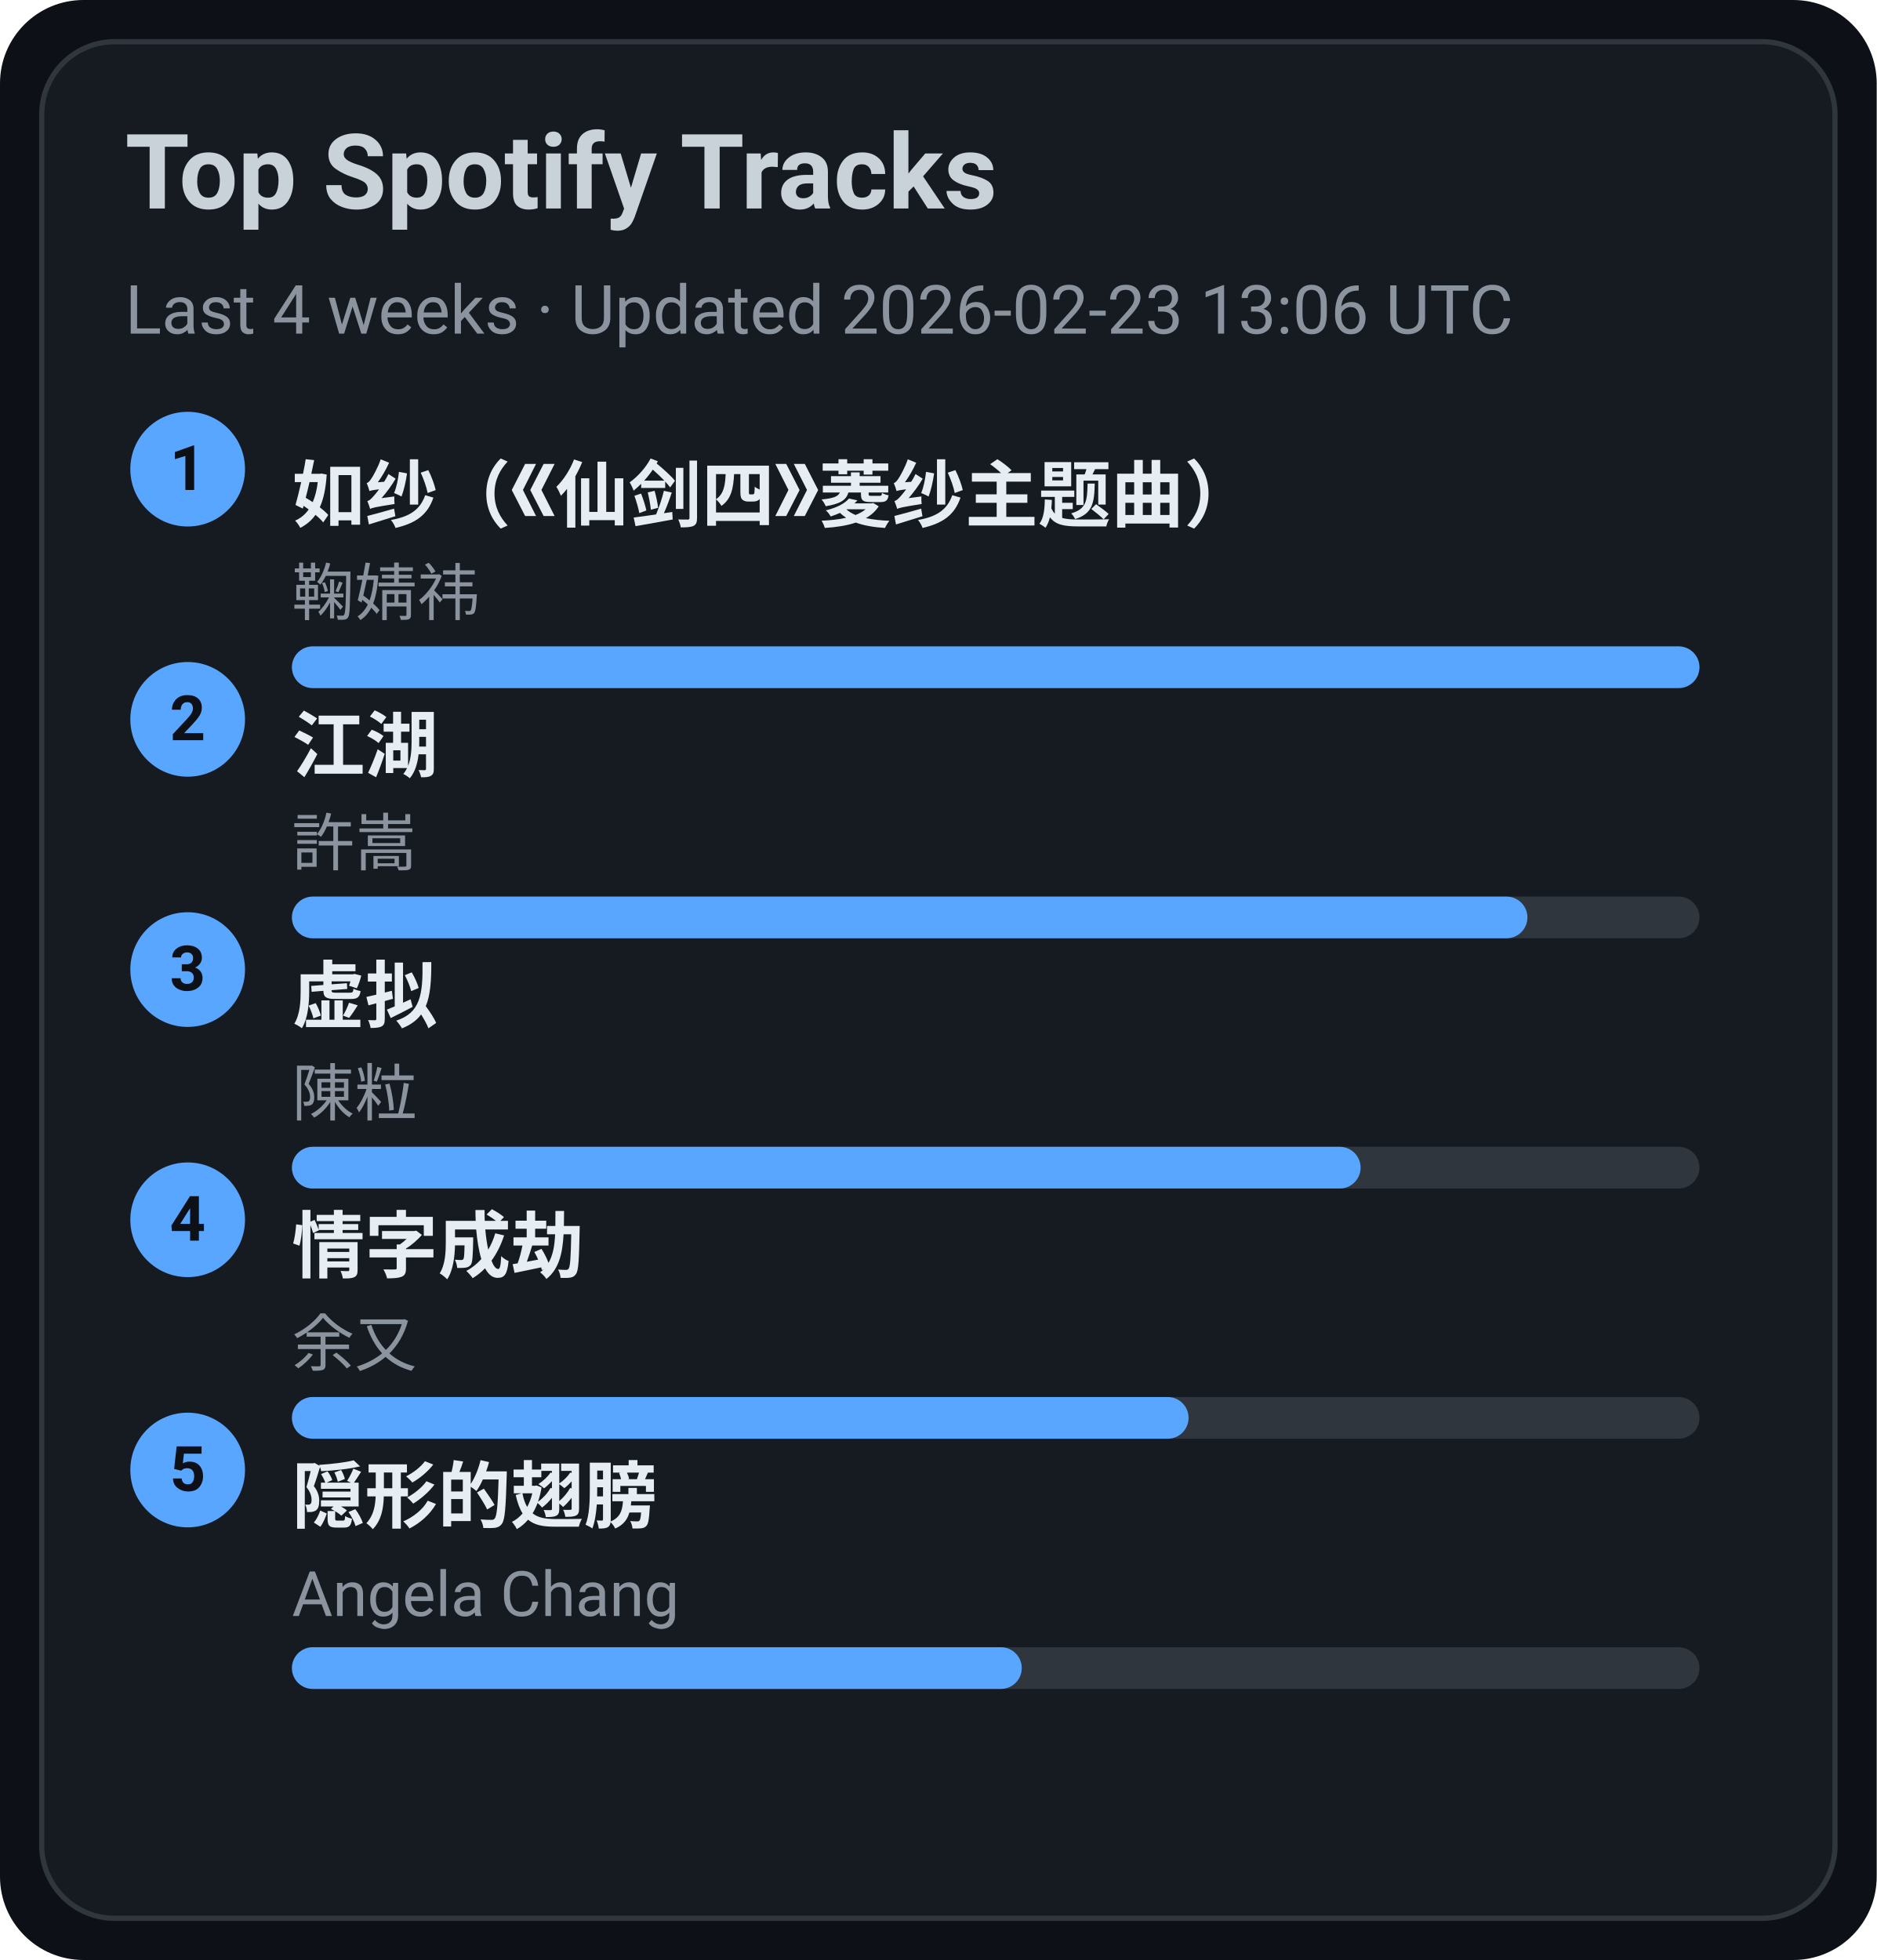
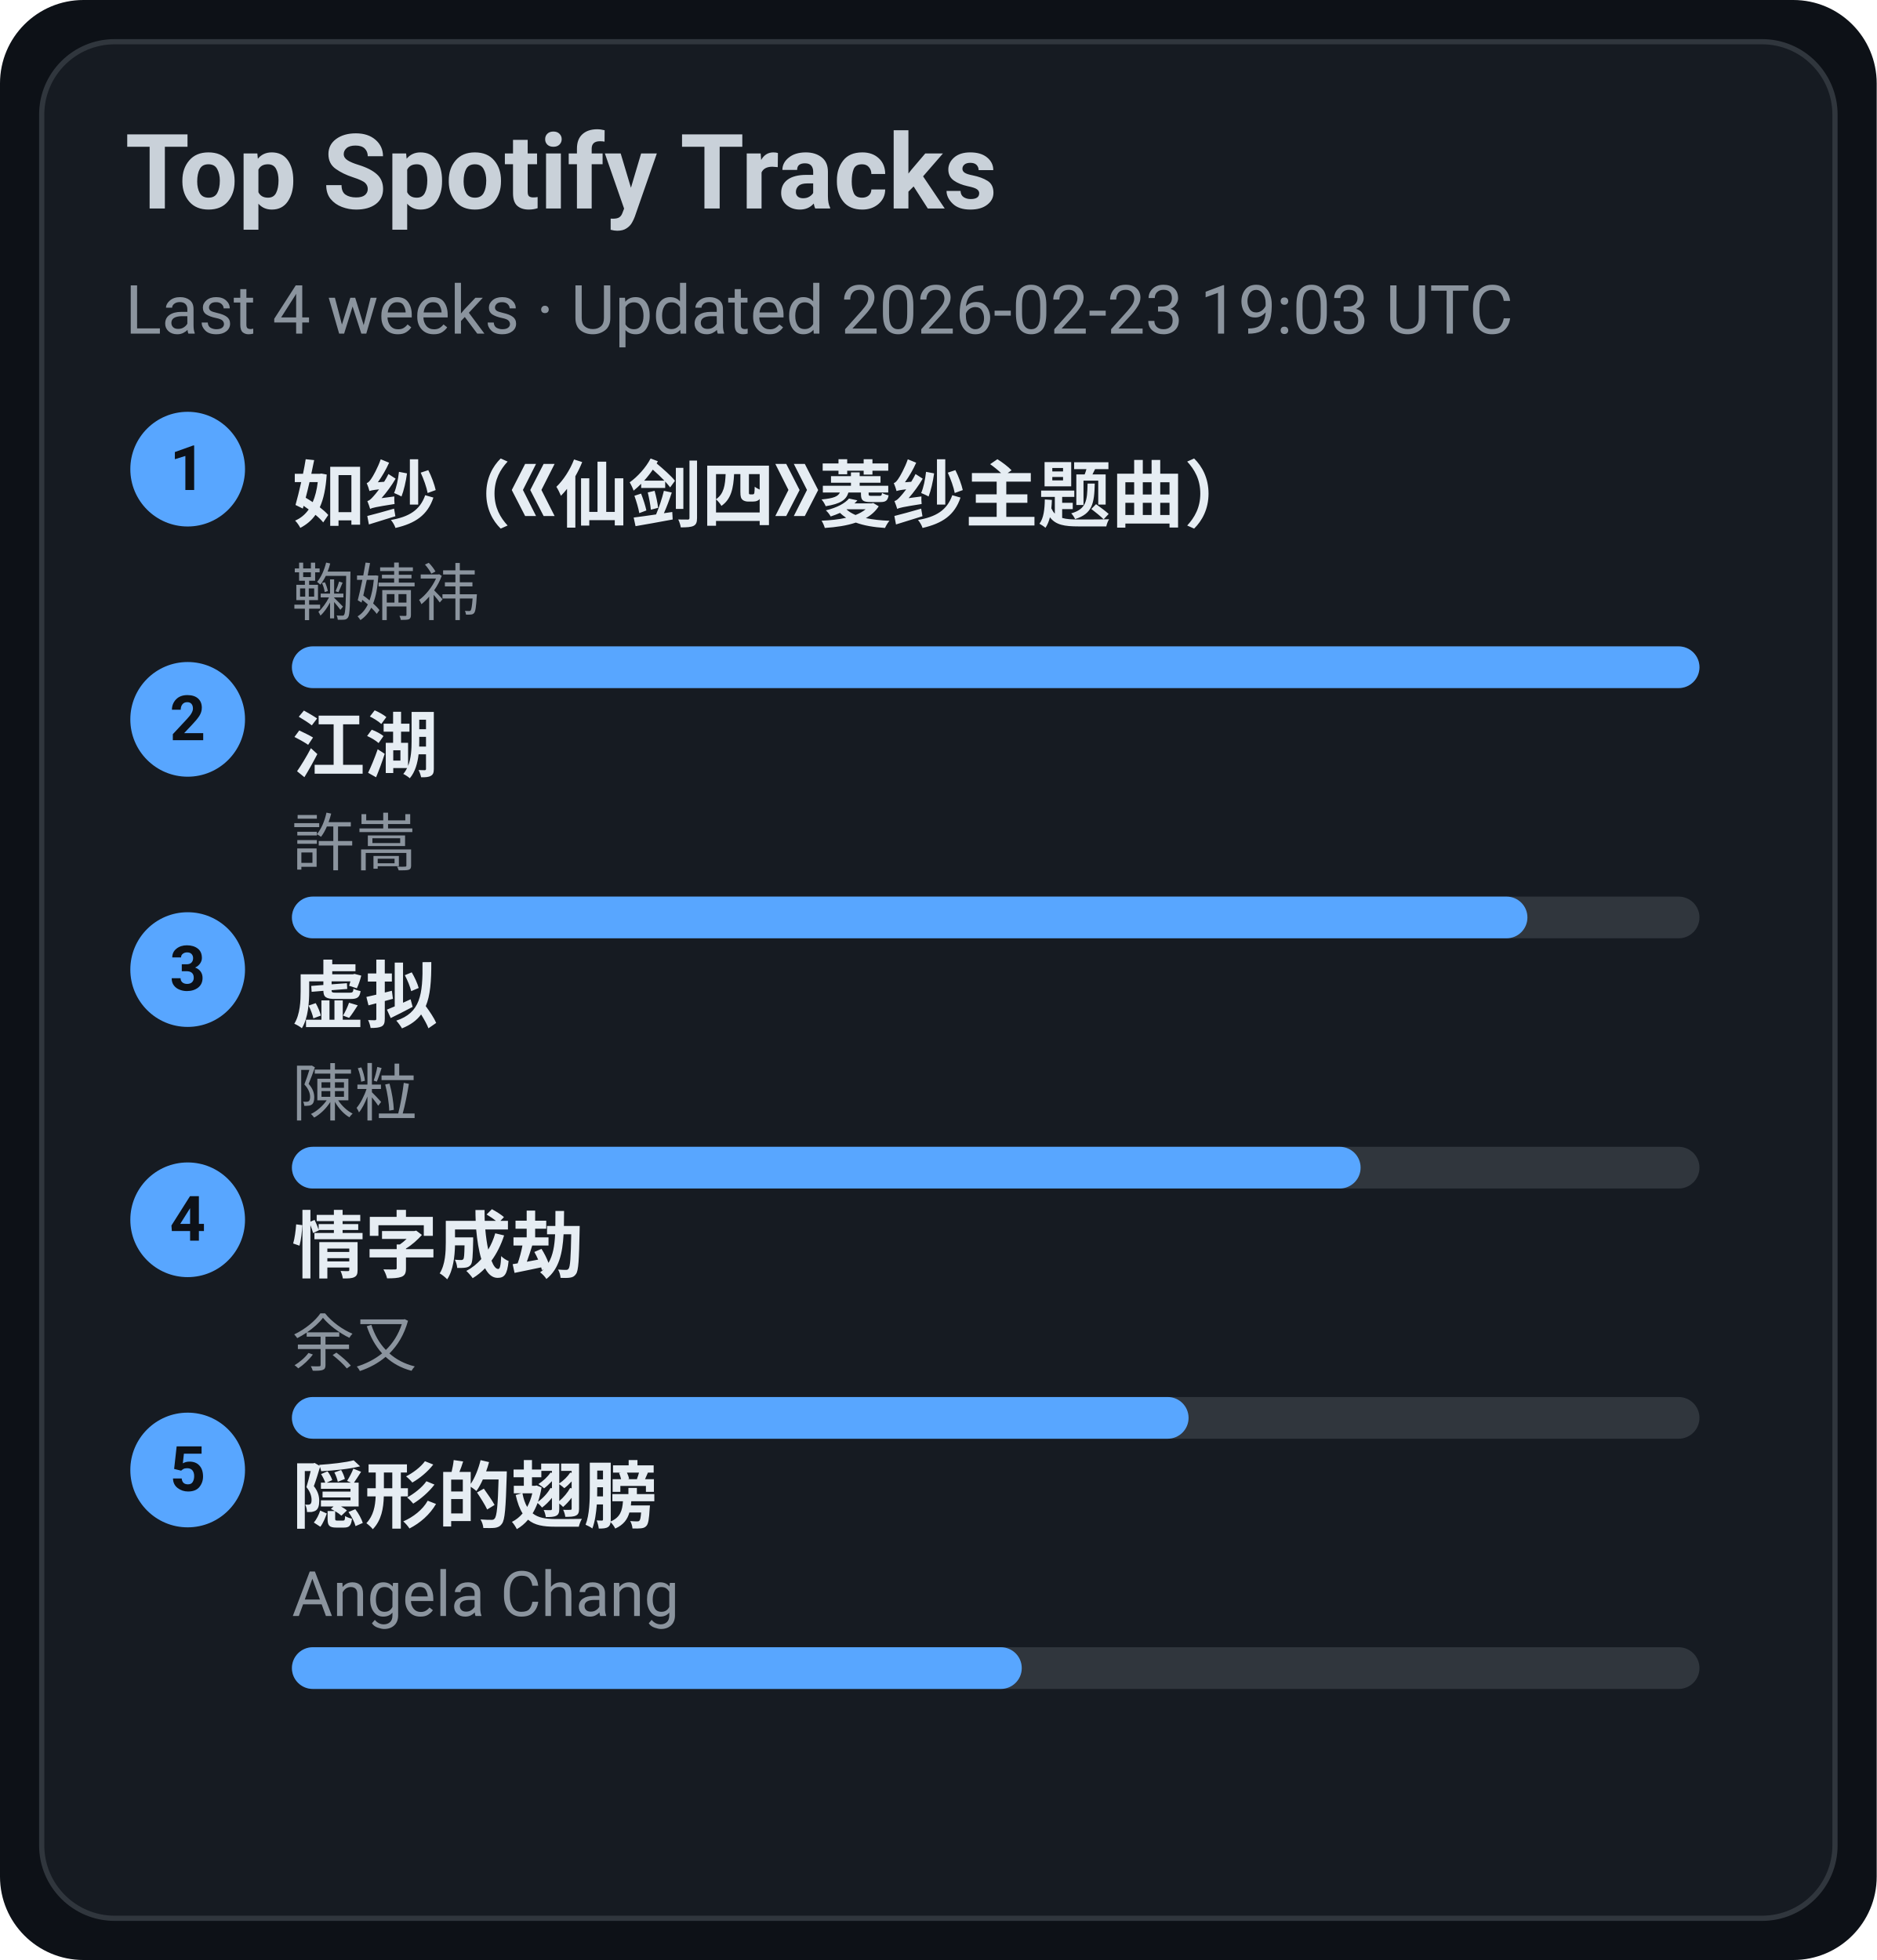
<svg xmlns="http://www.w3.org/2000/svg" width="360" height="376" viewBox="0 0 360 376">
  <style>text{font-family:-apple-system,BlinkMacSystemFont,Segoe UI,Roboto,Ubuntu,Helvetica Neue,Arial,Noto Sans,sans-serif}</style>
  <rect width="360" height="376" rx="16" fill="#0d1117" />
  <rect x="8" y="8" width="344" height="360" rx="14" fill="#161b22" stroke="#30363d" />
  <text x="24" y="40" font-size="20" fill="#c9d1d9" font-weight="600">Top Spotify Tracks</text>
-   <text x="24" y="64" font-size="13" fill="#8b949e">Last 4 weeks · Updated 2026-02-23 13:06 UTC</text>
+   <text x="24" y="64" font-size="13" fill="#8b949e">Last 4 weeks · Updated 2026-02-23 19:03 UTC</text>
  <circle cx="36" cy="90" r="11" fill="#58a6ff" />
  <text x="36" y="94" text-anchor="middle" font-size="12" fill="#0d1117" font-weight="700">1</text>
  <a href="https://open.spotify.com/track/69FUNgvEVkNbHq43lgvdme" target="_blank" rel="noopener noreferrer">
    <text x="56" y="100" font-size="14" fill="#e6edf3" font-weight="600">如纱（《仙剑四》菱纱主题曲）</text>
  </a>
  <text x="56" y="118" font-size="12" fill="#8b949e">鞠婧祎</text>
  <rect x="56" y="124" width="270" height="8" rx="4" fill="#30363d" />
  <rect x="56" y="124" width="270" height="8" rx="4" fill="#58a6ff" />
  <circle cx="36" cy="138" r="11" fill="#58a6ff" />
  <text x="36" y="142" text-anchor="middle" font-size="12" fill="#0d1117" font-weight="700">2</text>
  <a href="https://open.spotify.com/track/03PCdwqajii1xgp7WIozzC" target="_blank" rel="noopener noreferrer">
    <text x="56" y="148" font-size="14" fill="#e6edf3" font-weight="600">江湖</text>
  </a>
  <text x="56" y="166" font-size="12" fill="#8b949e">許嵩</text>
  <rect x="56" y="172" width="270" height="8" rx="4" fill="#30363d" />
  <rect x="56" y="172" width="237" height="8" rx="4" fill="#58a6ff" />
  <circle cx="36" cy="186" r="11" fill="#58a6ff" />
  <text x="36" y="190" text-anchor="middle" font-size="12" fill="#0d1117" font-weight="700">3</text>
  <a href="https://open.spotify.com/track/5l9sg05BhpfsdLfRvjGsAf" target="_blank" rel="noopener noreferrer">
    <text x="56" y="196" font-size="14" fill="#e6edf3" font-weight="600">虚拟</text>
  </a>
  <text x="56" y="214" font-size="12" fill="#8b949e">陳粒</text>
  <rect x="56" y="220" width="270" height="8" rx="4" fill="#30363d" />
  <rect x="56" y="220" width="205" height="8" rx="4" fill="#58a6ff" />
  <circle cx="36" cy="234" r="11" fill="#58a6ff" />
  <text x="36" y="238" text-anchor="middle" font-size="12" fill="#0d1117" font-weight="700">4</text>
  <a href="https://open.spotify.com/track/6PLof7Z5mvbp9im83J4m3m" target="_blank" rel="noopener noreferrer">
    <text x="56" y="244" font-size="14" fill="#e6edf3" font-weight="600">情字成劫</text>
  </a>
  <text x="56" y="262" font-size="12" fill="#8b949e">余又</text>
  <rect x="56" y="268" width="270" height="8" rx="4" fill="#30363d" />
  <rect x="56" y="268" width="172" height="8" rx="4" fill="#58a6ff" />
  <circle cx="36" cy="282" r="11" fill="#58a6ff" />
  <text x="36" y="286" text-anchor="middle" font-size="12" fill="#0d1117" font-weight="700">5</text>
  <a href="https://open.spotify.com/track/6Tv5ukQ3xK8WHxJgWMM6vM" target="_blank" rel="noopener noreferrer">
    <text x="56" y="292" font-size="14" fill="#e6edf3" font-weight="600">隠形的翅膀</text>
  </a>
  <text x="56" y="310" font-size="12" fill="#8b949e">Angela Chang</text>
  <rect x="56" y="316" width="270" height="8" rx="4" fill="#30363d" />
  <rect x="56" y="316" width="140" height="8" rx="4" fill="#58a6ff" />
</svg>
